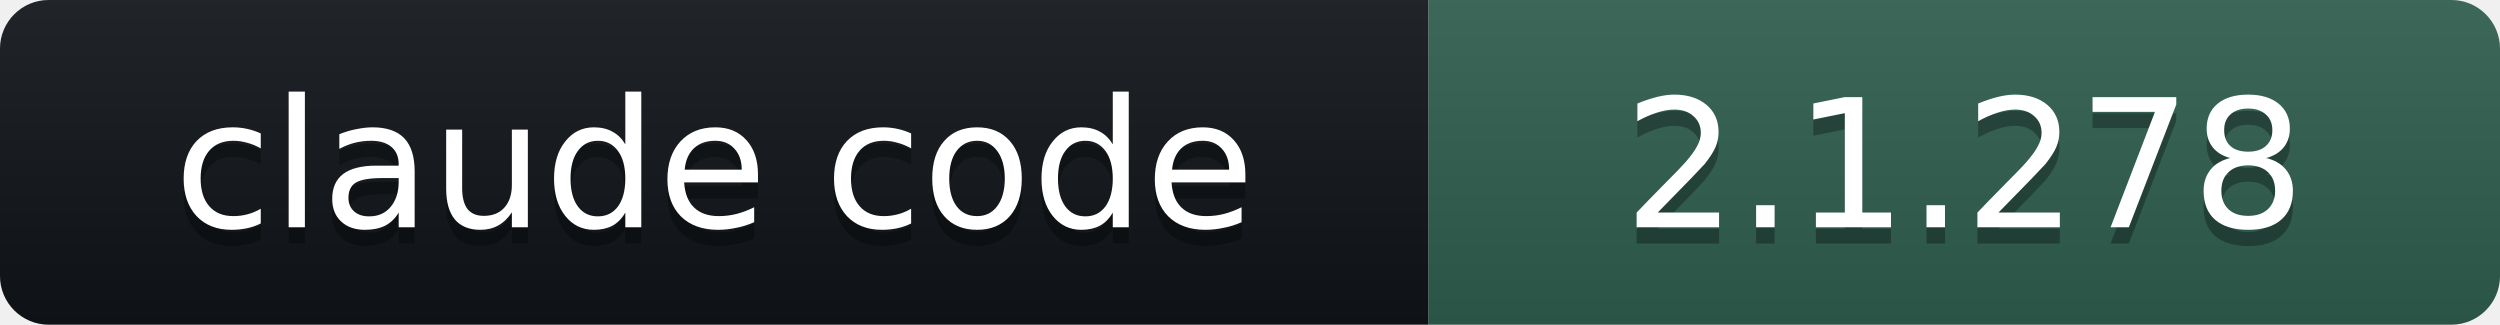
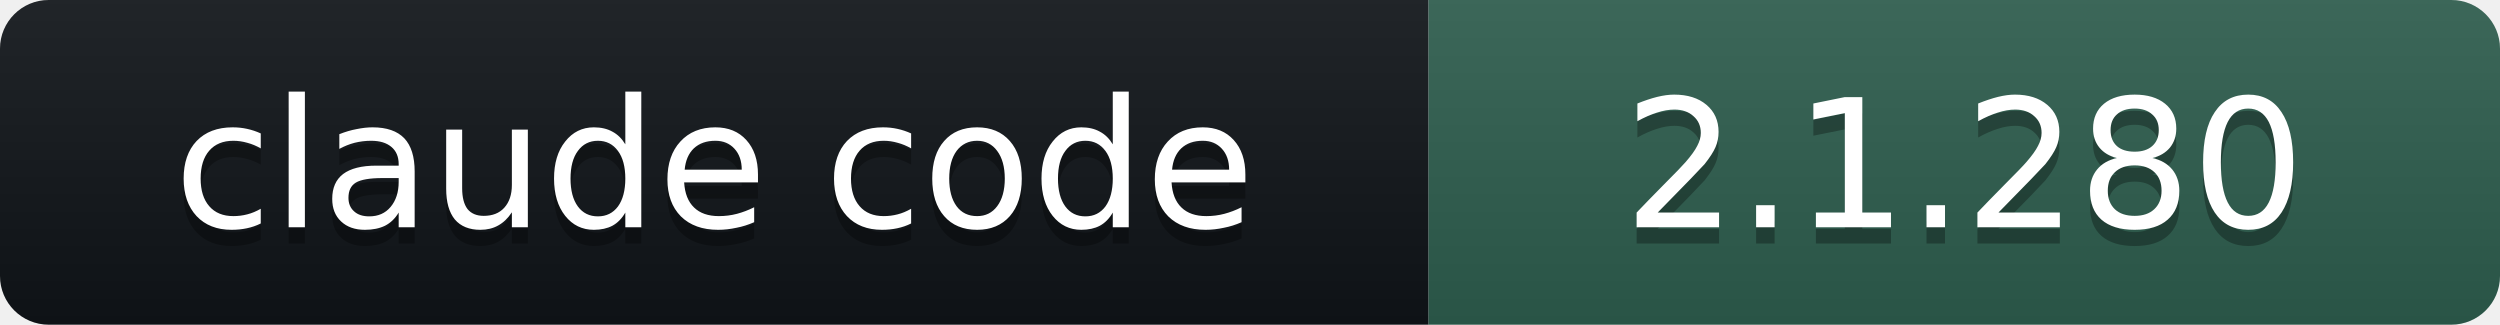
- <svg xmlns="http://www.w3.org/2000/svg" width="154" height="20" role="img" aria-label="claude code: 2.1.278">
+ <svg xmlns="http://www.w3.org/2000/svg" width="154" height="20" role="img" aria-label="claude code: 2.1.280">
  <linearGradient id="s" x2="0" y2="100%">
    <stop offset="0" stop-color="#bbb" stop-opacity=".1" />
    <stop offset="1" stop-opacity=".1" />
  </linearGradient>
  <clipPath id="r">
    <rect width="154" height="20" rx="3" fill="#fff" />
  </clipPath>
  <g clip-path="url(#r)">
    <rect width="88" height="20" fill="#101418" />
    <rect x="88" width="66" height="20" fill="#2E5E4E" />
    <rect width="154" height="20" fill="url(#s)" />
  </g>
  <g fill="#fff" text-anchor="middle" font-family="Verdana,DejaVu Sans,Geneva,sans-serif" font-size="11">
    <text x="44" y="15" fill="#010101" fill-opacity=".3">claude code</text>
    <text x="44" y="14">claude code</text>
-     <text x="121" y="15" fill="#010101" fill-opacity=".3">2.1.278</text>
-     <text x="121" y="14">2.1.278</text>
+     <text x="121" y="15" fill="#010101" fill-opacity=".3">2.1.280</text>
+     <text x="121" y="14">2.1.280</text>
  </g>
</svg>
